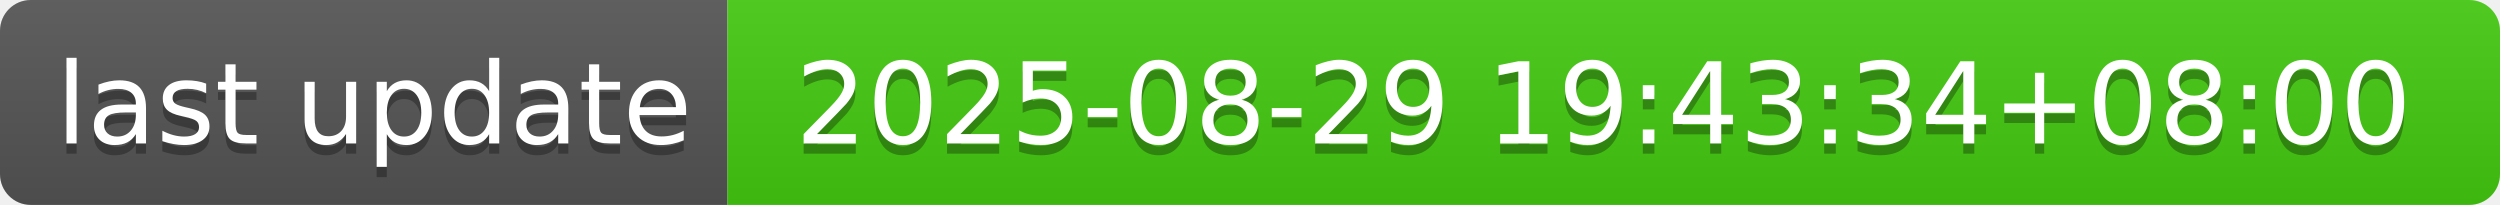
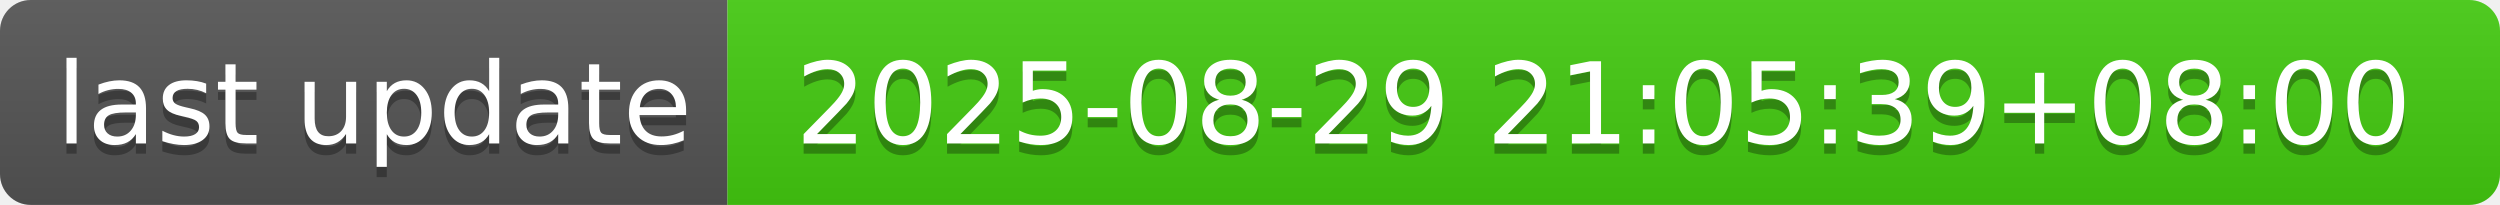
- <svg xmlns="http://www.w3.org/2000/svg" width="244" height="20" role="img" aria-label="last update: 2025-08-29 19:43:34+08:00">
+ <svg xmlns="http://www.w3.org/2000/svg" width="244" height="20" role="img" aria-label="last update: 2025-08-29 21:05:39+08:00">
  <linearGradient id="s" x2="0" y2="100%">
    <stop offset="0" stop-color="#bbb" stop-opacity=".1" />
    <stop offset="1" stop-opacity=".1" />
  </linearGradient>
  <clipPath id="r">
    <rect width="244" height="20" rx="3" fill="#fff" />
  </clipPath>
  <g clip-path="url(#r)">
    <rect width="71" height="20" fill="#555" />
    <rect x="71" width="173" height="20" fill="#4c1" />
    <rect width="244" height="20" fill="url(#s)" />
  </g>
  <g fill="#fff" text-anchor="middle" font-family="Verdana,Geneva,DejaVu Sans,sans-serif" text-rendering="geometricPrecision" font-size="110">
    <text aria-hidden="true" x="365" y="150" fill="#010101" fill-opacity=".3" transform="scale(.1)" textLength="610">last update</text>
    <text x="365" y="140" transform="scale(.1)" fill="#fff" textLength="610">last update</text>
-     <text aria-hidden="true" x="1565" y="150" fill="#010101" fill-opacity=".3" transform="scale(.1)" textLength="1630">2025-08-29 19:43:34+08:00</text>
-     <text x="1565" y="140" transform="scale(.1)" fill="#fff" textLength="1630">2025-08-29 19:43:34+08:00</text>
+     <text aria-hidden="true" x="1565" y="150" fill="#010101" fill-opacity=".3" transform="scale(.1)" textLength="1630">2025-08-29 21:05:39+08:00</text>
+     <text x="1565" y="140" transform="scale(.1)" fill="#fff" textLength="1630">2025-08-29 21:05:39+08:00</text>
  </g>
</svg>
